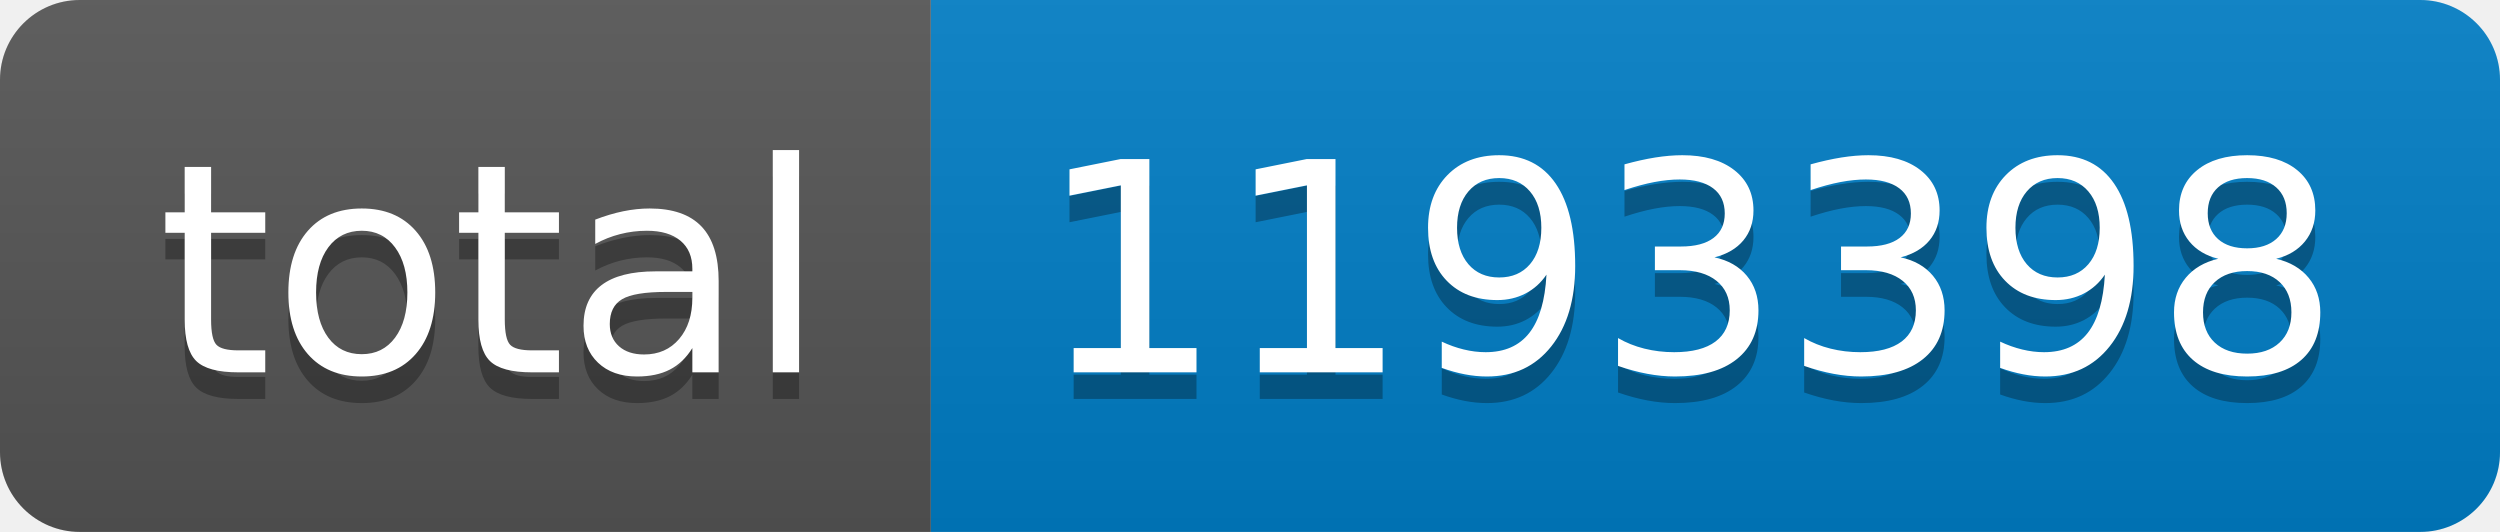
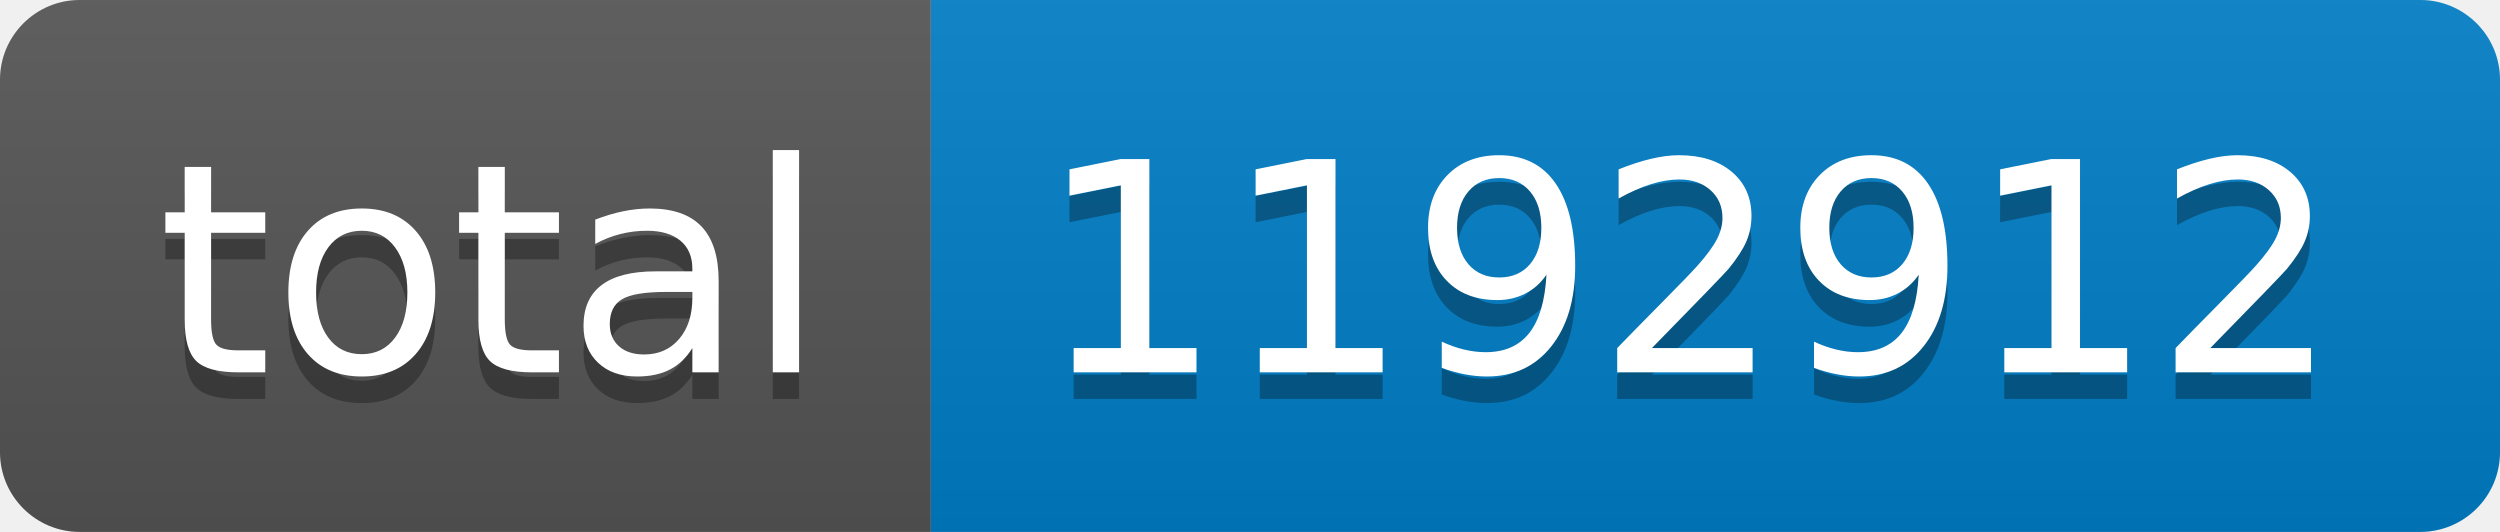
- <svg xmlns="http://www.w3.org/2000/svg" width="94" height="20" role="img" aria-label="total: 1193398">
+ <svg xmlns="http://www.w3.org/2000/svg" width="94" height="20" role="img" aria-label="total: 1192912">
  <linearGradient id="s" x2="0" y2="100%">
    <stop offset="0" stop-color="#bbb" stop-opacity=".1" />
    <stop offset="1" stop-opacity=".1" />
  </linearGradient>
  <clipPath id="r">
    <rect width="94" height="20" rx="3" fill="#fff" />
  </clipPath>
  <g clip-path="url(#r)">
    <rect width="35" height="20" fill="#555" />
    <rect x="35" width="59" height="20" fill="#007ec6" />
    <rect width="94" height="20" fill="url(#s)" />
  </g>
  <g fill="#fff" text-anchor="middle" font-family="Verdana,Geneva,DejaVu Sans,sans-serif" text-rendering="geometricPrecision" font-size="110">
    <text aria-hidden="true" x="185" y="150" fill="#010101" fill-opacity=".3" transform="scale(.1)" textLength="250">total</text>
    <text x="185" y="140" transform="scale(.1)" fill="#fff" textLength="250">total</text>
-     <text aria-hidden="true" x="635" y="150" fill="#010101" fill-opacity=".3" transform="scale(.1)" textLength="490">1193398</text>
-     <text x="635" y="140" transform="scale(.1)" fill="#fff" textLength="490">1193398</text>
+     <text aria-hidden="true" x="635" y="150" fill="#010101" fill-opacity=".3" transform="scale(.1)" textLength="490">1192912</text>
+     <text x="635" y="140" transform="scale(.1)" fill="#fff" textLength="490">1192912</text>
  </g>
</svg>
